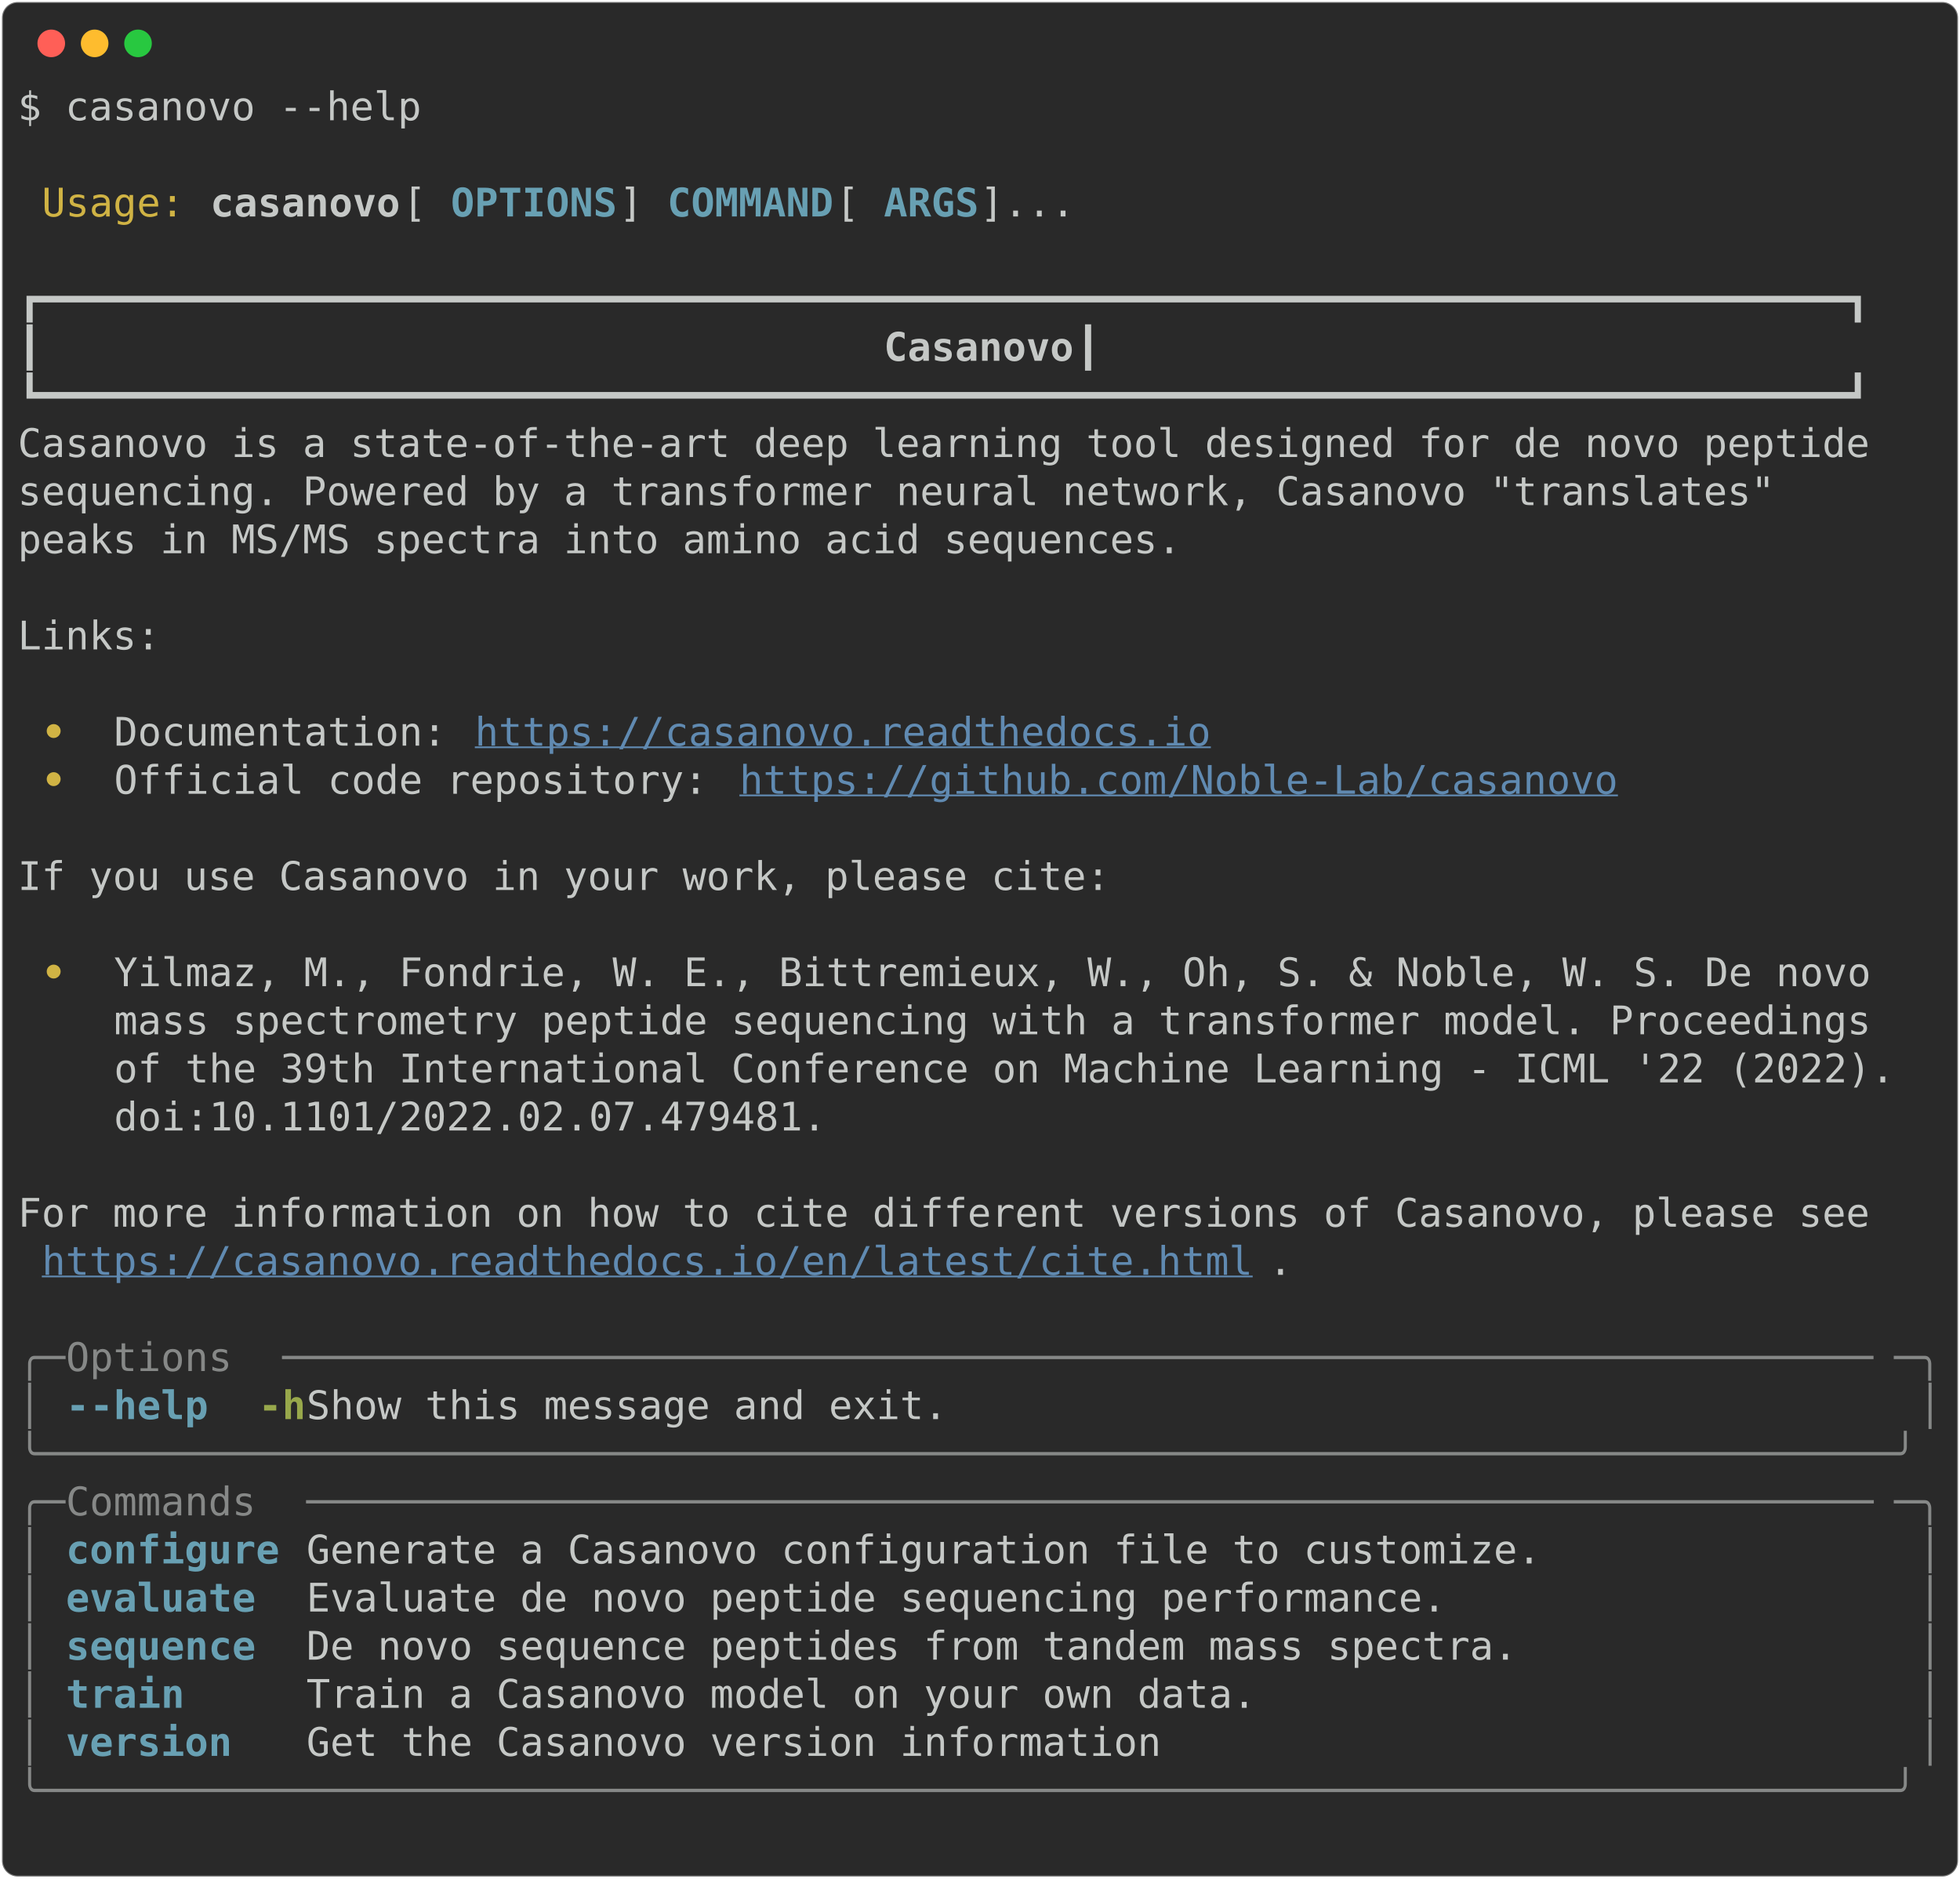
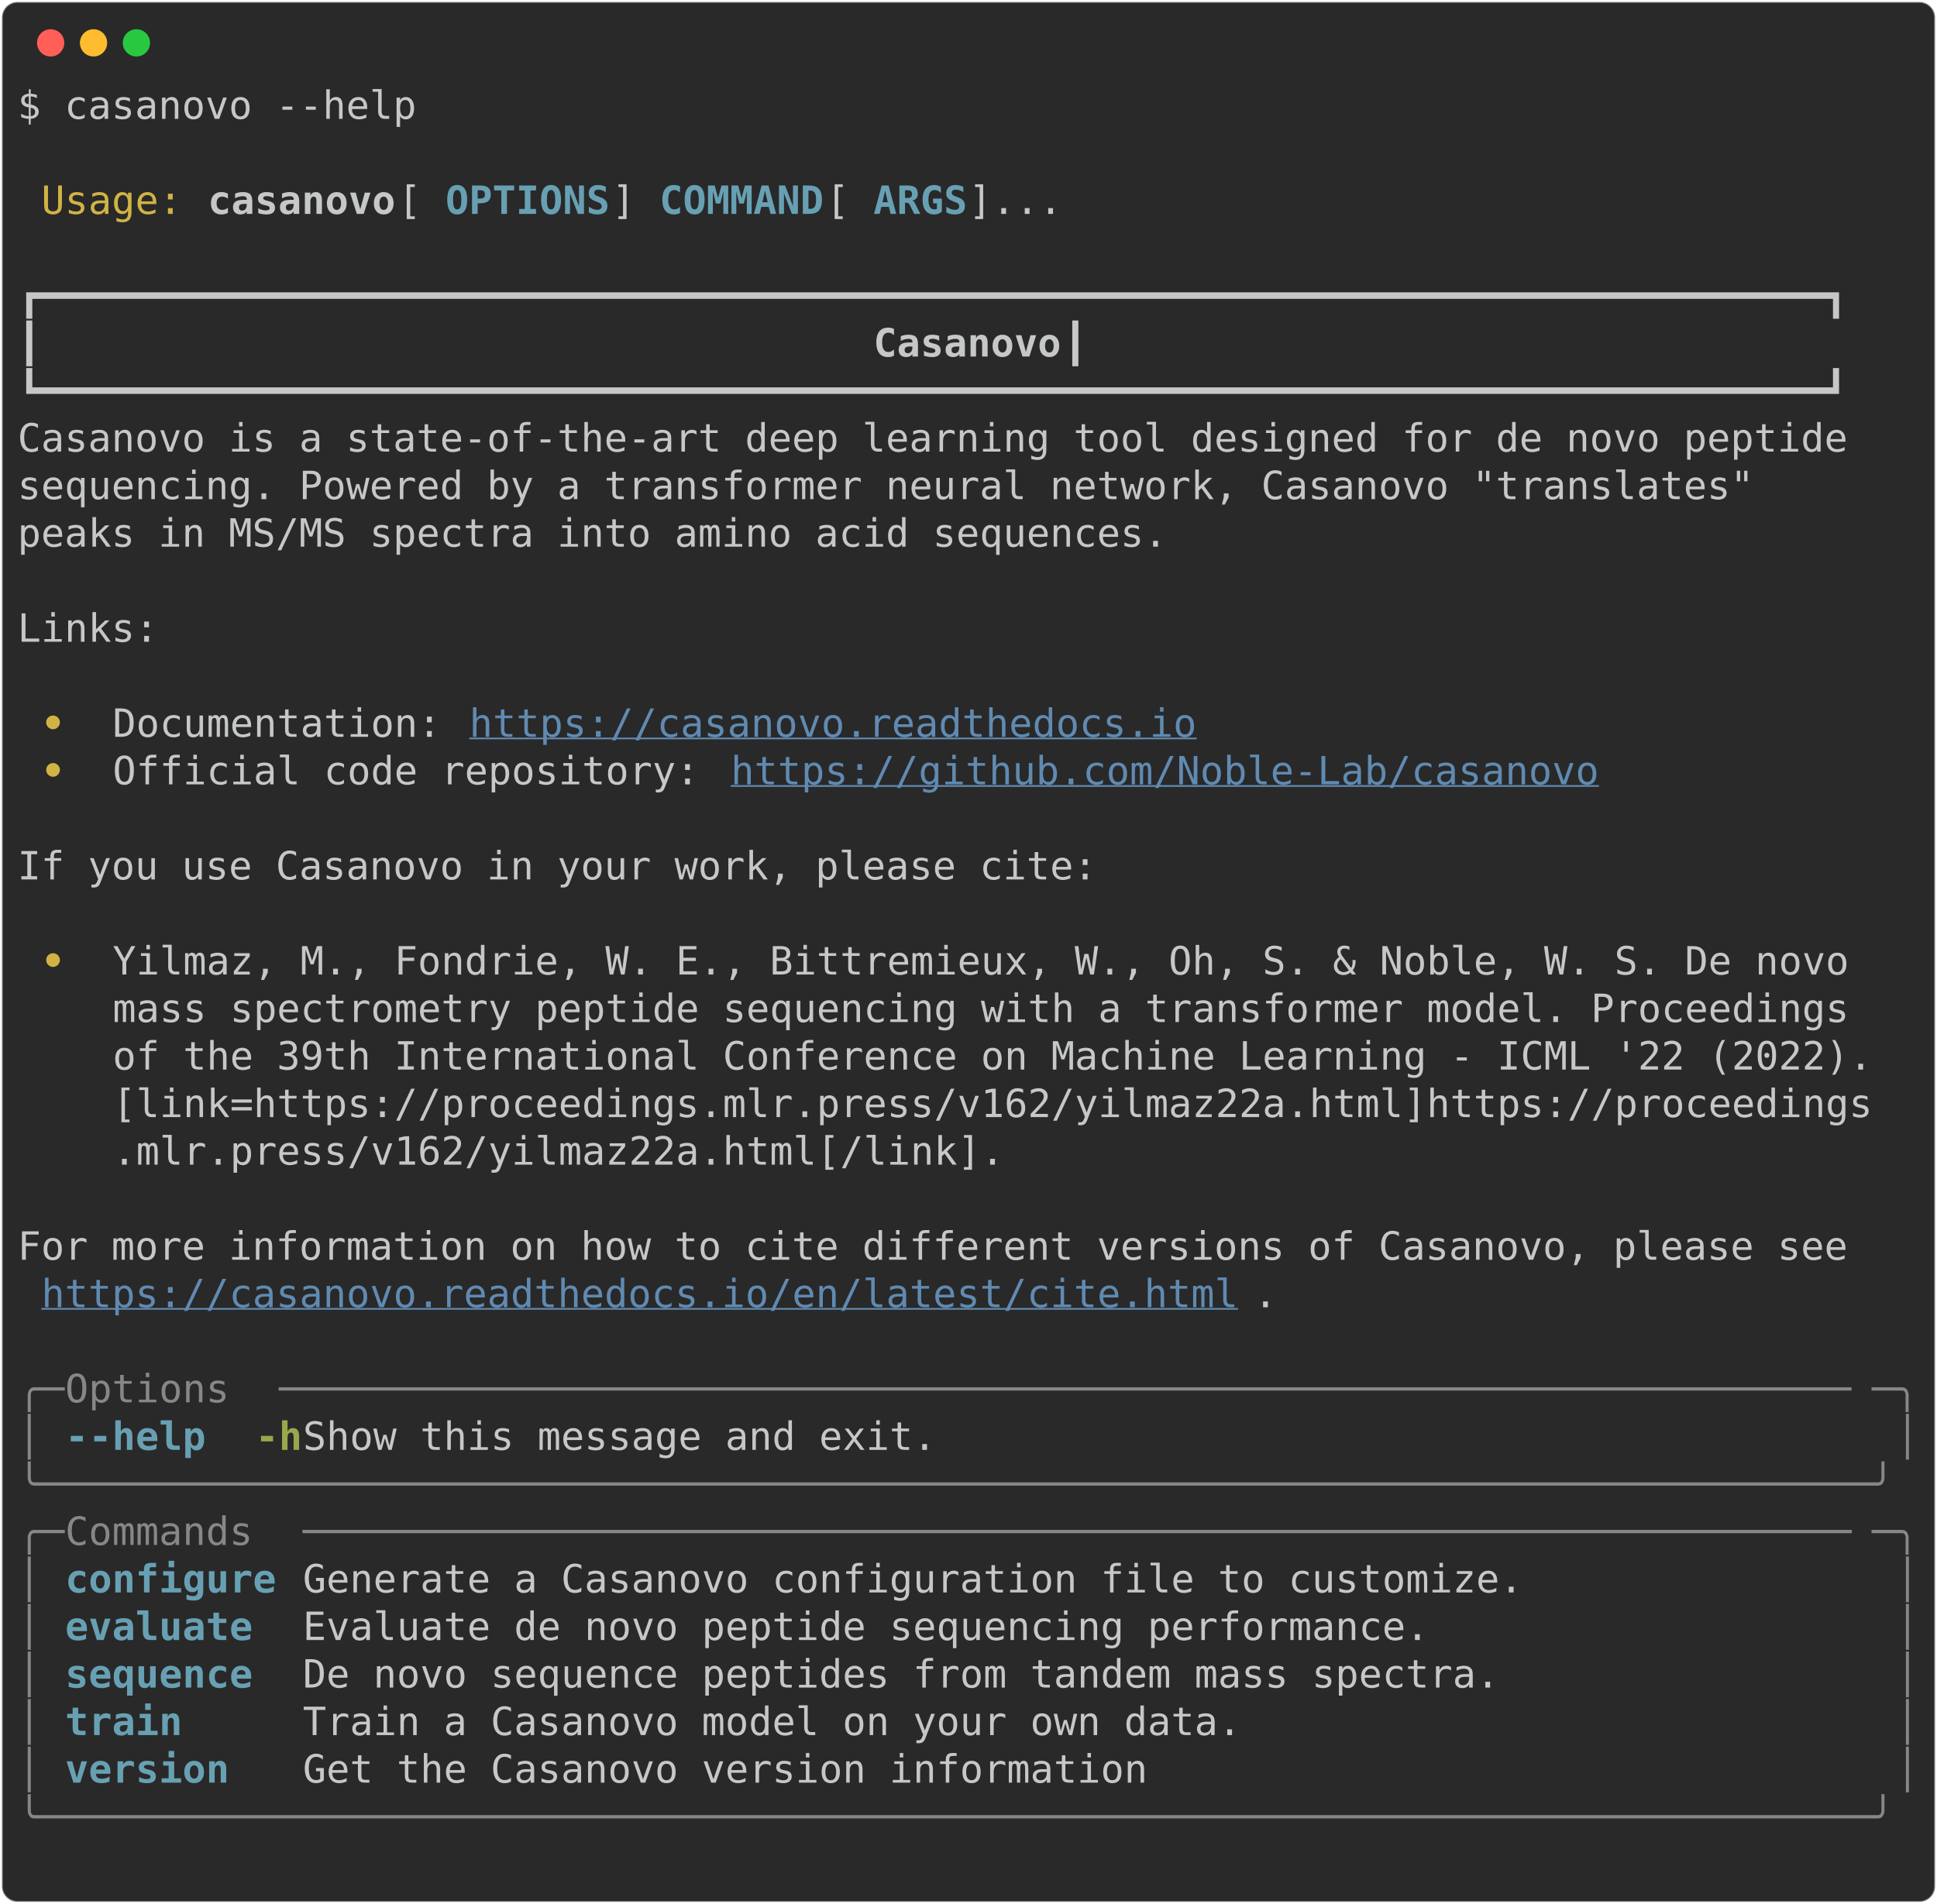
- <svg xmlns="http://www.w3.org/2000/svg" class="rich-terminal" viewBox="0 0 994 952.8">
+ <svg xmlns="http://www.w3.org/2000/svg" class="rich-terminal" viewBox="0 0 994 977.2">
  <style>

    @font-face {
        font-family: "Fira Code";
        src: local("FiraCode-Regular"),
                url("https://cdnjs.cloudflare.com/ajax/libs/firacode/6.2.0/woff2/FiraCode-Regular.woff2") format("woff2"),
                url("https://cdnjs.cloudflare.com/ajax/libs/firacode/6.2.0/woff/FiraCode-Regular.woff") format("woff");
        font-style: normal;
        font-weight: 400;
    }
    @font-face {
        font-family: "Fira Code";
        src: local("FiraCode-Bold"),
                url("https://cdnjs.cloudflare.com/ajax/libs/firacode/6.2.0/woff2/FiraCode-Bold.woff2") format("woff2"),
                url("https://cdnjs.cloudflare.com/ajax/libs/firacode/6.2.0/woff/FiraCode-Bold.woff") format("woff");
        font-style: bold;
        font-weight: 700;
    }

-     .terminal-334567211-matrix {
+     .terminal-731866400-matrix {
        font-family: Fira Code, monospace;
        font-size: 20px;
        line-height: 24.4px;
        font-variant-east-asian: full-width;
    }

-     .terminal-334567211-title {
+     .terminal-731866400-title {
        font-size: 18px;
        font-weight: bold;
        font-family: arial;
    }

-     .terminal-334567211-r1 { fill: #c5c8c6 }
- .terminal-334567211-r2 { fill: #d0b344 }
- .terminal-334567211-r3 { fill: #c5c8c6;font-weight: bold }
- .terminal-334567211-r4 { fill: #68a0b3;font-weight: bold }
- .terminal-334567211-r5 { fill: #d0b344;font-weight: bold }
- .terminal-334567211-r6 { fill: #608ab1;text-decoration: underline; }
- .terminal-334567211-r7 { fill: #868887 }
- .terminal-334567211-r8 { fill: #98a84b;font-weight: bold }
+     .terminal-731866400-r1 { fill: #c5c8c6 }
+ .terminal-731866400-r2 { fill: #d0b344 }
+ .terminal-731866400-r3 { fill: #c5c8c6;font-weight: bold }
+ .terminal-731866400-r4 { fill: #68a0b3;font-weight: bold }
+ .terminal-731866400-r5 { fill: #d0b344;font-weight: bold }
+ .terminal-731866400-r6 { fill: #608ab1;text-decoration: underline; }
+ .terminal-731866400-r7 { fill: #868887 }
+ .terminal-731866400-r8 { fill: #98a84b;font-weight: bold }
    </style>
  <defs>
-     <clipPath id="terminal-334567211-clip-terminal">
-       <rect x="0" y="0" width="975.0" height="901.8" />
-     </clipPath>
-     <clipPath id="terminal-334567211-line-0">
+     <clipPath id="terminal-731866400-clip-terminal">
+       <rect x="0" y="0" width="975.0" height="926.2" />
+     </clipPath>
+     <clipPath id="terminal-731866400-line-0">
      <rect x="0" y="1.5" width="976" height="24.65" />
    </clipPath>
-     <clipPath id="terminal-334567211-line-1">
+     <clipPath id="terminal-731866400-line-1">
      <rect x="0" y="25.9" width="976" height="24.65" />
    </clipPath>
-     <clipPath id="terminal-334567211-line-2">
+     <clipPath id="terminal-731866400-line-2">
      <rect x="0" y="50.3" width="976" height="24.65" />
    </clipPath>
-     <clipPath id="terminal-334567211-line-3">
+     <clipPath id="terminal-731866400-line-3">
      <rect x="0" y="74.7" width="976" height="24.65" />
    </clipPath>
-     <clipPath id="terminal-334567211-line-4">
+     <clipPath id="terminal-731866400-line-4">
      <rect x="0" y="99.1" width="976" height="24.65" />
    </clipPath>
-     <clipPath id="terminal-334567211-line-5">
+     <clipPath id="terminal-731866400-line-5">
      <rect x="0" y="123.5" width="976" height="24.65" />
    </clipPath>
-     <clipPath id="terminal-334567211-line-6">
+     <clipPath id="terminal-731866400-line-6">
      <rect x="0" y="147.9" width="976" height="24.65" />
    </clipPath>
-     <clipPath id="terminal-334567211-line-7">
+     <clipPath id="terminal-731866400-line-7">
      <rect x="0" y="172.3" width="976" height="24.65" />
    </clipPath>
-     <clipPath id="terminal-334567211-line-8">
+     <clipPath id="terminal-731866400-line-8">
      <rect x="0" y="196.7" width="976" height="24.65" />
    </clipPath>
-     <clipPath id="terminal-334567211-line-9">
+     <clipPath id="terminal-731866400-line-9">
      <rect x="0" y="221.1" width="976" height="24.65" />
    </clipPath>
-     <clipPath id="terminal-334567211-line-10">
+     <clipPath id="terminal-731866400-line-10">
      <rect x="0" y="245.5" width="976" height="24.65" />
    </clipPath>
-     <clipPath id="terminal-334567211-line-11">
+     <clipPath id="terminal-731866400-line-11">
      <rect x="0" y="269.9" width="976" height="24.65" />
    </clipPath>
-     <clipPath id="terminal-334567211-line-12">
+     <clipPath id="terminal-731866400-line-12">
      <rect x="0" y="294.3" width="976" height="24.65" />
    </clipPath>
-     <clipPath id="terminal-334567211-line-13">
+     <clipPath id="terminal-731866400-line-13">
      <rect x="0" y="318.7" width="976" height="24.65" />
    </clipPath>
-     <clipPath id="terminal-334567211-line-14">
+     <clipPath id="terminal-731866400-line-14">
      <rect x="0" y="343.1" width="976" height="24.65" />
    </clipPath>
-     <clipPath id="terminal-334567211-line-15">
+     <clipPath id="terminal-731866400-line-15">
      <rect x="0" y="367.5" width="976" height="24.65" />
    </clipPath>
-     <clipPath id="terminal-334567211-line-16">
+     <clipPath id="terminal-731866400-line-16">
      <rect x="0" y="391.9" width="976" height="24.65" />
    </clipPath>
-     <clipPath id="terminal-334567211-line-17">
+     <clipPath id="terminal-731866400-line-17">
      <rect x="0" y="416.3" width="976" height="24.65" />
    </clipPath>
-     <clipPath id="terminal-334567211-line-18">
+     <clipPath id="terminal-731866400-line-18">
      <rect x="0" y="440.7" width="976" height="24.65" />
    </clipPath>
-     <clipPath id="terminal-334567211-line-19">
+     <clipPath id="terminal-731866400-line-19">
      <rect x="0" y="465.1" width="976" height="24.65" />
    </clipPath>
-     <clipPath id="terminal-334567211-line-20">
+     <clipPath id="terminal-731866400-line-20">
      <rect x="0" y="489.5" width="976" height="24.65" />
    </clipPath>
-     <clipPath id="terminal-334567211-line-21">
+     <clipPath id="terminal-731866400-line-21">
      <rect x="0" y="513.9" width="976" height="24.65" />
    </clipPath>
-     <clipPath id="terminal-334567211-line-22">
+     <clipPath id="terminal-731866400-line-22">
      <rect x="0" y="538.3" width="976" height="24.65" />
    </clipPath>
-     <clipPath id="terminal-334567211-line-23">
+     <clipPath id="terminal-731866400-line-23">
      <rect x="0" y="562.7" width="976" height="24.65" />
    </clipPath>
-     <clipPath id="terminal-334567211-line-24">
+     <clipPath id="terminal-731866400-line-24">
      <rect x="0" y="587.1" width="976" height="24.65" />
    </clipPath>
-     <clipPath id="terminal-334567211-line-25">
+     <clipPath id="terminal-731866400-line-25">
      <rect x="0" y="611.5" width="976" height="24.65" />
    </clipPath>
-     <clipPath id="terminal-334567211-line-26">
+     <clipPath id="terminal-731866400-line-26">
      <rect x="0" y="635.9" width="976" height="24.65" />
    </clipPath>
-     <clipPath id="terminal-334567211-line-27">
+     <clipPath id="terminal-731866400-line-27">
      <rect x="0" y="660.3" width="976" height="24.65" />
    </clipPath>
-     <clipPath id="terminal-334567211-line-28">
+     <clipPath id="terminal-731866400-line-28">
      <rect x="0" y="684.7" width="976" height="24.65" />
    </clipPath>
-     <clipPath id="terminal-334567211-line-29">
+     <clipPath id="terminal-731866400-line-29">
      <rect x="0" y="709.1" width="976" height="24.65" />
    </clipPath>
-     <clipPath id="terminal-334567211-line-30">
+     <clipPath id="terminal-731866400-line-30">
      <rect x="0" y="733.5" width="976" height="24.65" />
    </clipPath>
-     <clipPath id="terminal-334567211-line-31">
+     <clipPath id="terminal-731866400-line-31">
      <rect x="0" y="757.9" width="976" height="24.65" />
    </clipPath>
-     <clipPath id="terminal-334567211-line-32">
+     <clipPath id="terminal-731866400-line-32">
      <rect x="0" y="782.3" width="976" height="24.65" />
    </clipPath>
-     <clipPath id="terminal-334567211-line-33">
+     <clipPath id="terminal-731866400-line-33">
      <rect x="0" y="806.7" width="976" height="24.65" />
    </clipPath>
-     <clipPath id="terminal-334567211-line-34">
+     <clipPath id="terminal-731866400-line-34">
      <rect x="0" y="831.1" width="976" height="24.65" />
    </clipPath>
-     <clipPath id="terminal-334567211-line-35">
+     <clipPath id="terminal-731866400-line-35">
      <rect x="0" y="855.5" width="976" height="24.65" />
    </clipPath>
+     <clipPath id="terminal-731866400-line-36">
+       <rect x="0" y="879.9" width="976" height="24.65" />
+     </clipPath>
  </defs>
-   <rect fill="#292929" stroke="rgba(255,255,255,0.35)" stroke-width="1" x="1" y="1" width="992" height="950.8" rx="8" />
+   <rect fill="#292929" stroke="rgba(255,255,255,0.35)" stroke-width="1" x="1" y="1" width="992" height="975.2" rx="8" />
  <g transform="translate(26,22)">
    <circle cx="0" cy="0" r="7" fill="#ff5f57" />
    <circle cx="22" cy="0" r="7" fill="#febc2e" />
    <circle cx="44" cy="0" r="7" fill="#28c840" />
  </g>
-   <g transform="translate(9, 41)" clip-path="url(#terminal-334567211-clip-terminal)">
-     <g class="terminal-334567211-matrix">
-       <text class="terminal-334567211-r1" x="0" y="20" textLength="207.4" clip-path="url(#terminal-334567211-line-0)">$ casanovo --help</text>
-       <text class="terminal-334567211-r1" x="976" y="20" textLength="12.2" clip-path="url(#terminal-334567211-line-0)">
- </text>
-       <text class="terminal-334567211-r1" x="976" y="44.4" textLength="12.2" clip-path="url(#terminal-334567211-line-1)">
- </text>
-       <text class="terminal-334567211-r2" x="12.2" y="68.8" textLength="73.2" clip-path="url(#terminal-334567211-line-2)">Usage:</text>
-       <text class="terminal-334567211-r3" x="97.6" y="68.8" textLength="97.6" clip-path="url(#terminal-334567211-line-2)">casanovo</text>
-       <text class="terminal-334567211-r1" x="195.2" y="68.8" textLength="24.4" clip-path="url(#terminal-334567211-line-2)"> [</text>
-       <text class="terminal-334567211-r4" x="219.6" y="68.8" textLength="85.4" clip-path="url(#terminal-334567211-line-2)">OPTIONS</text>
-       <text class="terminal-334567211-r1" x="305" y="68.8" textLength="24.4" clip-path="url(#terminal-334567211-line-2)">] </text>
-       <text class="terminal-334567211-r4" x="329.4" y="68.8" textLength="85.4" clip-path="url(#terminal-334567211-line-2)">COMMAND</text>
-       <text class="terminal-334567211-r1" x="414.8" y="68.8" textLength="24.4" clip-path="url(#terminal-334567211-line-2)"> [</text>
-       <text class="terminal-334567211-r4" x="439.2" y="68.8" textLength="48.8" clip-path="url(#terminal-334567211-line-2)">ARGS</text>
-       <text class="terminal-334567211-r1" x="488" y="68.8" textLength="488" clip-path="url(#terminal-334567211-line-2)">]...                                    </text>
-       <text class="terminal-334567211-r1" x="976" y="68.8" textLength="12.2" clip-path="url(#terminal-334567211-line-2)">
- </text>
-       <text class="terminal-334567211-r1" x="976" y="93.2" textLength="12.2" clip-path="url(#terminal-334567211-line-3)">
- </text>
-       <text class="terminal-334567211-r1" x="0" y="117.6" textLength="976" clip-path="url(#terminal-334567211-line-4)"> ┏━━━━━━━━━━━━━━━━━━━━━━━━━━━━━━━━━━━━━━━━━━━━━━━━━━━━━━━━━━━━━━━━━━━━━━━━━━━━┓ </text>
-       <text class="terminal-334567211-r1" x="976" y="117.6" textLength="12.2" clip-path="url(#terminal-334567211-line-4)">
- </text>
-       <text class="terminal-334567211-r1" x="0" y="142" textLength="439.2" clip-path="url(#terminal-334567211-line-5)"> ┃                                  </text>
-       <text class="terminal-334567211-r3" x="439.2" y="142" textLength="97.6" clip-path="url(#terminal-334567211-line-5)">Casanovo</text>
-       <text class="terminal-334567211-r1" x="536.8" y="142" textLength="439.2" clip-path="url(#terminal-334567211-line-5)">                                  ┃ </text>
-       <text class="terminal-334567211-r1" x="976" y="142" textLength="12.2" clip-path="url(#terminal-334567211-line-5)">
- </text>
-       <text class="terminal-334567211-r1" x="0" y="166.4" textLength="976" clip-path="url(#terminal-334567211-line-6)"> ┗━━━━━━━━━━━━━━━━━━━━━━━━━━━━━━━━━━━━━━━━━━━━━━━━━━━━━━━━━━━━━━━━━━━━━━━━━━━━┛ </text>
-       <text class="terminal-334567211-r1" x="976" y="166.4" textLength="12.2" clip-path="url(#terminal-334567211-line-6)">
- </text>
-       <text class="terminal-334567211-r1" x="0" y="190.8" textLength="976" clip-path="url(#terminal-334567211-line-7)"> Casanovo is a state-of-the-art deep learning tool designed for de novo peptide </text>
-       <text class="terminal-334567211-r1" x="976" y="190.8" textLength="12.2" clip-path="url(#terminal-334567211-line-7)">
- </text>
-       <text class="terminal-334567211-r1" x="0" y="215.2" textLength="976" clip-path="url(#terminal-334567211-line-8)"> sequencing. Powered by a transformer neural network, Casanovo "translates"     </text>
-       <text class="terminal-334567211-r1" x="976" y="215.2" textLength="12.2" clip-path="url(#terminal-334567211-line-8)">
- </text>
-       <text class="terminal-334567211-r1" x="0" y="239.6" textLength="976" clip-path="url(#terminal-334567211-line-9)"> peaks in MS/MS spectra into amino acid sequences.                              </text>
-       <text class="terminal-334567211-r1" x="976" y="239.6" textLength="12.2" clip-path="url(#terminal-334567211-line-9)">
- </text>
-       <text class="terminal-334567211-r1" x="976" y="264" textLength="12.2" clip-path="url(#terminal-334567211-line-10)">
- </text>
-       <text class="terminal-334567211-r1" x="0" y="288.4" textLength="976" clip-path="url(#terminal-334567211-line-11)"> Links:                                                                         </text>
-       <text class="terminal-334567211-r1" x="976" y="288.4" textLength="12.2" clip-path="url(#terminal-334567211-line-11)">
- </text>
-       <text class="terminal-334567211-r1" x="976" y="312.8" textLength="12.2" clip-path="url(#terminal-334567211-line-12)">
- </text>
-       <text class="terminal-334567211-r5" x="12.2" y="337.2" textLength="36.6" clip-path="url(#terminal-334567211-line-13)"> • </text>
-       <text class="terminal-334567211-r1" x="48.8" y="337.2" textLength="183" clip-path="url(#terminal-334567211-line-13)">Documentation: </text>
-       <text class="terminal-334567211-r6" x="231.8" y="337.2" textLength="378.2" clip-path="url(#terminal-334567211-line-13)">https://casanovo.readthedocs.io</text>
-       <text class="terminal-334567211-r1" x="976" y="337.2" textLength="12.2" clip-path="url(#terminal-334567211-line-13)">
- </text>
-       <text class="terminal-334567211-r5" x="12.2" y="361.6" textLength="36.6" clip-path="url(#terminal-334567211-line-14)"> • </text>
-       <text class="terminal-334567211-r1" x="48.8" y="361.6" textLength="317.2" clip-path="url(#terminal-334567211-line-14)">Official code repository: </text>
-       <text class="terminal-334567211-r6" x="366" y="361.6" textLength="451.4" clip-path="url(#terminal-334567211-line-14)">https://github.com/Noble-Lab/casanovo</text>
-       <text class="terminal-334567211-r1" x="976" y="361.6" textLength="12.2" clip-path="url(#terminal-334567211-line-14)">
- </text>
-       <text class="terminal-334567211-r1" x="976" y="386" textLength="12.2" clip-path="url(#terminal-334567211-line-15)">
- </text>
-       <text class="terminal-334567211-r1" x="0" y="410.4" textLength="976" clip-path="url(#terminal-334567211-line-16)"> If you use Casanovo in your work, please cite:                                 </text>
-       <text class="terminal-334567211-r1" x="976" y="410.4" textLength="12.2" clip-path="url(#terminal-334567211-line-16)">
- </text>
-       <text class="terminal-334567211-r1" x="976" y="434.8" textLength="12.2" clip-path="url(#terminal-334567211-line-17)">
- </text>
-       <text class="terminal-334567211-r5" x="12.2" y="459.2" textLength="36.6" clip-path="url(#terminal-334567211-line-18)"> • </text>
-       <text class="terminal-334567211-r1" x="48.8" y="459.2" textLength="927.2" clip-path="url(#terminal-334567211-line-18)">Yilmaz, M., Fondrie, W. E., Bittremieux, W., Oh, S. &amp; Noble, W. S. De novo  </text>
-       <text class="terminal-334567211-r1" x="976" y="459.2" textLength="12.2" clip-path="url(#terminal-334567211-line-18)">
- </text>
-       <text class="terminal-334567211-r1" x="48.8" y="483.6" textLength="927.2" clip-path="url(#terminal-334567211-line-19)">mass spectrometry peptide sequencing with a transformer model. Proceedings  </text>
-       <text class="terminal-334567211-r1" x="976" y="483.6" textLength="12.2" clip-path="url(#terminal-334567211-line-19)">
- </text>
-       <text class="terminal-334567211-r1" x="48.8" y="508" textLength="927.2" clip-path="url(#terminal-334567211-line-20)">of the 39th International Conference on Machine Learning - ICML '22 (2022). </text>
-       <text class="terminal-334567211-r1" x="976" y="508" textLength="12.2" clip-path="url(#terminal-334567211-line-20)">
- </text>
-       <text class="terminal-334567211-r1" x="48.8" y="532.4" textLength="927.2" clip-path="url(#terminal-334567211-line-21)">doi:10.1101/2022.02.07.479481.                                              </text>
-       <text class="terminal-334567211-r1" x="976" y="532.4" textLength="12.2" clip-path="url(#terminal-334567211-line-21)">
- </text>
-       <text class="terminal-334567211-r1" x="976" y="556.8" textLength="12.2" clip-path="url(#terminal-334567211-line-22)">
- </text>
-       <text class="terminal-334567211-r1" x="0" y="581.2" textLength="976" clip-path="url(#terminal-334567211-line-23)"> For more information on how to cite different versions of Casanovo, please see </text>
-       <text class="terminal-334567211-r1" x="976" y="581.2" textLength="12.2" clip-path="url(#terminal-334567211-line-23)">
- </text>
-       <text class="terminal-334567211-r6" x="12.2" y="605.6" textLength="622.2" clip-path="url(#terminal-334567211-line-24)">https://casanovo.readthedocs.io/en/latest/cite.html</text>
-       <text class="terminal-334567211-r1" x="634.4" y="605.6" textLength="341.6" clip-path="url(#terminal-334567211-line-24)">.                           </text>
-       <text class="terminal-334567211-r1" x="976" y="605.6" textLength="12.2" clip-path="url(#terminal-334567211-line-24)">
- </text>
-       <text class="terminal-334567211-r1" x="976" y="630" textLength="12.2" clip-path="url(#terminal-334567211-line-25)">
- </text>
-       <text class="terminal-334567211-r7" x="0" y="654.4" textLength="24.4" clip-path="url(#terminal-334567211-line-26)">╭─</text>
-       <text class="terminal-334567211-r7" x="24.4" y="654.4" textLength="109.8" clip-path="url(#terminal-334567211-line-26)"> Options </text>
-       <text class="terminal-334567211-r7" x="134.2" y="654.4" textLength="817.4" clip-path="url(#terminal-334567211-line-26)">───────────────────────────────────────────────────────────────────</text>
-       <text class="terminal-334567211-r7" x="951.6" y="654.4" textLength="24.4" clip-path="url(#terminal-334567211-line-26)">─╮</text>
-       <text class="terminal-334567211-r1" x="976" y="654.4" textLength="12.2" clip-path="url(#terminal-334567211-line-26)">
- </text>
-       <text class="terminal-334567211-r7" x="0" y="678.8" textLength="12.2" clip-path="url(#terminal-334567211-line-27)">│</text>
-       <text class="terminal-334567211-r4" x="24.4" y="678.8" textLength="73.2" clip-path="url(#terminal-334567211-line-27)">--help</text>
-       <text class="terminal-334567211-r8" x="122" y="678.8" textLength="24.4" clip-path="url(#terminal-334567211-line-27)">-h</text>
-       <text class="terminal-334567211-r1" x="146.4" y="678.8" textLength="817.4" clip-path="url(#terminal-334567211-line-27)">    Show this message and exit.                                    </text>
-       <text class="terminal-334567211-r7" x="963.8" y="678.8" textLength="12.2" clip-path="url(#terminal-334567211-line-27)">│</text>
-       <text class="terminal-334567211-r1" x="976" y="678.8" textLength="12.2" clip-path="url(#terminal-334567211-line-27)">
- </text>
-       <text class="terminal-334567211-r7" x="0" y="703.2" textLength="976" clip-path="url(#terminal-334567211-line-28)">╰──────────────────────────────────────────────────────────────────────────────╯</text>
-       <text class="terminal-334567211-r1" x="976" y="703.2" textLength="12.2" clip-path="url(#terminal-334567211-line-28)">
- </text>
-       <text class="terminal-334567211-r7" x="0" y="727.6" textLength="24.4" clip-path="url(#terminal-334567211-line-29)">╭─</text>
-       <text class="terminal-334567211-r7" x="24.4" y="727.6" textLength="122" clip-path="url(#terminal-334567211-line-29)"> Commands </text>
-       <text class="terminal-334567211-r7" x="146.4" y="727.6" textLength="805.2" clip-path="url(#terminal-334567211-line-29)">──────────────────────────────────────────────────────────────────</text>
-       <text class="terminal-334567211-r7" x="951.6" y="727.6" textLength="24.4" clip-path="url(#terminal-334567211-line-29)">─╮</text>
-       <text class="terminal-334567211-r1" x="976" y="727.6" textLength="12.2" clip-path="url(#terminal-334567211-line-29)">
- </text>
-       <text class="terminal-334567211-r7" x="0" y="752" textLength="12.2" clip-path="url(#terminal-334567211-line-30)">│</text>
-       <text class="terminal-334567211-r4" x="24.4" y="752" textLength="109.8" clip-path="url(#terminal-334567211-line-30)">configure</text>
-       <text class="terminal-334567211-r1" x="146.4" y="752" textLength="817.4" clip-path="url(#terminal-334567211-line-30)"> Generate a Casanovo configuration file to customize.              </text>
-       <text class="terminal-334567211-r7" x="963.8" y="752" textLength="12.2" clip-path="url(#terminal-334567211-line-30)">│</text>
-       <text class="terminal-334567211-r1" x="976" y="752" textLength="12.2" clip-path="url(#terminal-334567211-line-30)">
- </text>
-       <text class="terminal-334567211-r7" x="0" y="776.4" textLength="12.2" clip-path="url(#terminal-334567211-line-31)">│</text>
-       <text class="terminal-334567211-r4" x="24.4" y="776.4" textLength="109.8" clip-path="url(#terminal-334567211-line-31)">evaluate </text>
-       <text class="terminal-334567211-r1" x="146.4" y="776.4" textLength="817.4" clip-path="url(#terminal-334567211-line-31)"> Evaluate de novo peptide sequencing performance.                  </text>
-       <text class="terminal-334567211-r7" x="963.8" y="776.4" textLength="12.2" clip-path="url(#terminal-334567211-line-31)">│</text>
-       <text class="terminal-334567211-r1" x="976" y="776.4" textLength="12.2" clip-path="url(#terminal-334567211-line-31)">
- </text>
-       <text class="terminal-334567211-r7" x="0" y="800.8" textLength="12.2" clip-path="url(#terminal-334567211-line-32)">│</text>
-       <text class="terminal-334567211-r4" x="24.4" y="800.8" textLength="109.8" clip-path="url(#terminal-334567211-line-32)">sequence </text>
-       <text class="terminal-334567211-r1" x="146.4" y="800.8" textLength="817.4" clip-path="url(#terminal-334567211-line-32)"> De novo sequence peptides from tandem mass spectra.               </text>
-       <text class="terminal-334567211-r7" x="963.8" y="800.8" textLength="12.2" clip-path="url(#terminal-334567211-line-32)">│</text>
-       <text class="terminal-334567211-r1" x="976" y="800.8" textLength="12.2" clip-path="url(#terminal-334567211-line-32)">
- </text>
-       <text class="terminal-334567211-r7" x="0" y="825.2" textLength="12.2" clip-path="url(#terminal-334567211-line-33)">│</text>
-       <text class="terminal-334567211-r4" x="24.4" y="825.2" textLength="109.8" clip-path="url(#terminal-334567211-line-33)">train    </text>
-       <text class="terminal-334567211-r1" x="146.4" y="825.2" textLength="817.4" clip-path="url(#terminal-334567211-line-33)"> Train a Casanovo model on your own data.                          </text>
-       <text class="terminal-334567211-r7" x="963.8" y="825.2" textLength="12.2" clip-path="url(#terminal-334567211-line-33)">│</text>
-       <text class="terminal-334567211-r1" x="976" y="825.2" textLength="12.2" clip-path="url(#terminal-334567211-line-33)">
- </text>
-       <text class="terminal-334567211-r7" x="0" y="849.6" textLength="12.2" clip-path="url(#terminal-334567211-line-34)">│</text>
-       <text class="terminal-334567211-r4" x="24.4" y="849.6" textLength="109.8" clip-path="url(#terminal-334567211-line-34)">version  </text>
-       <text class="terminal-334567211-r1" x="146.4" y="849.6" textLength="817.4" clip-path="url(#terminal-334567211-line-34)"> Get the Casanovo version information                              </text>
-       <text class="terminal-334567211-r7" x="963.8" y="849.6" textLength="12.2" clip-path="url(#terminal-334567211-line-34)">│</text>
-       <text class="terminal-334567211-r1" x="976" y="849.6" textLength="12.2" clip-path="url(#terminal-334567211-line-34)">
- </text>
-       <text class="terminal-334567211-r7" x="0" y="874" textLength="976" clip-path="url(#terminal-334567211-line-35)">╰──────────────────────────────────────────────────────────────────────────────╯</text>
-       <text class="terminal-334567211-r1" x="976" y="874" textLength="12.2" clip-path="url(#terminal-334567211-line-35)">
- </text>
-       <text class="terminal-334567211-r1" x="976" y="898.4" textLength="12.2" clip-path="url(#terminal-334567211-line-36)">
+   <g transform="translate(9, 41)" clip-path="url(#terminal-731866400-clip-terminal)">
+     <g class="terminal-731866400-matrix">
+       <text class="terminal-731866400-r1" x="0" y="20" textLength="207.4" clip-path="url(#terminal-731866400-line-0)">$ casanovo --help</text>
+       <text class="terminal-731866400-r1" x="976" y="20" textLength="12.2" clip-path="url(#terminal-731866400-line-0)">
+ </text>
+       <text class="terminal-731866400-r1" x="976" y="44.4" textLength="12.2" clip-path="url(#terminal-731866400-line-1)">
+ </text>
+       <text class="terminal-731866400-r2" x="12.2" y="68.8" textLength="73.2" clip-path="url(#terminal-731866400-line-2)">Usage:</text>
+       <text class="terminal-731866400-r3" x="97.6" y="68.8" textLength="97.6" clip-path="url(#terminal-731866400-line-2)">casanovo</text>
+       <text class="terminal-731866400-r1" x="195.2" y="68.8" textLength="24.4" clip-path="url(#terminal-731866400-line-2)"> [</text>
+       <text class="terminal-731866400-r4" x="219.6" y="68.8" textLength="85.4" clip-path="url(#terminal-731866400-line-2)">OPTIONS</text>
+       <text class="terminal-731866400-r1" x="305" y="68.8" textLength="24.4" clip-path="url(#terminal-731866400-line-2)">] </text>
+       <text class="terminal-731866400-r4" x="329.4" y="68.8" textLength="85.4" clip-path="url(#terminal-731866400-line-2)">COMMAND</text>
+       <text class="terminal-731866400-r1" x="414.8" y="68.8" textLength="24.4" clip-path="url(#terminal-731866400-line-2)"> [</text>
+       <text class="terminal-731866400-r4" x="439.2" y="68.8" textLength="48.8" clip-path="url(#terminal-731866400-line-2)">ARGS</text>
+       <text class="terminal-731866400-r1" x="488" y="68.8" textLength="488" clip-path="url(#terminal-731866400-line-2)">]...                                    </text>
+       <text class="terminal-731866400-r1" x="976" y="68.8" textLength="12.2" clip-path="url(#terminal-731866400-line-2)">
+ </text>
+       <text class="terminal-731866400-r1" x="976" y="93.2" textLength="12.2" clip-path="url(#terminal-731866400-line-3)">
+ </text>
+       <text class="terminal-731866400-r1" x="0" y="117.6" textLength="976" clip-path="url(#terminal-731866400-line-4)"> ┏━━━━━━━━━━━━━━━━━━━━━━━━━━━━━━━━━━━━━━━━━━━━━━━━━━━━━━━━━━━━━━━━━━━━━━━━━━━━┓ </text>
+       <text class="terminal-731866400-r1" x="976" y="117.6" textLength="12.2" clip-path="url(#terminal-731866400-line-4)">
+ </text>
+       <text class="terminal-731866400-r1" x="0" y="142" textLength="439.2" clip-path="url(#terminal-731866400-line-5)"> ┃                                  </text>
+       <text class="terminal-731866400-r3" x="439.2" y="142" textLength="97.6" clip-path="url(#terminal-731866400-line-5)">Casanovo</text>
+       <text class="terminal-731866400-r1" x="536.8" y="142" textLength="439.2" clip-path="url(#terminal-731866400-line-5)">                                  ┃ </text>
+       <text class="terminal-731866400-r1" x="976" y="142" textLength="12.2" clip-path="url(#terminal-731866400-line-5)">
+ </text>
+       <text class="terminal-731866400-r1" x="0" y="166.4" textLength="976" clip-path="url(#terminal-731866400-line-6)"> ┗━━━━━━━━━━━━━━━━━━━━━━━━━━━━━━━━━━━━━━━━━━━━━━━━━━━━━━━━━━━━━━━━━━━━━━━━━━━━┛ </text>
+       <text class="terminal-731866400-r1" x="976" y="166.4" textLength="12.2" clip-path="url(#terminal-731866400-line-6)">
+ </text>
+       <text class="terminal-731866400-r1" x="0" y="190.8" textLength="976" clip-path="url(#terminal-731866400-line-7)"> Casanovo is a state-of-the-art deep learning tool designed for de novo peptide </text>
+       <text class="terminal-731866400-r1" x="976" y="190.8" textLength="12.2" clip-path="url(#terminal-731866400-line-7)">
+ </text>
+       <text class="terminal-731866400-r1" x="0" y="215.2" textLength="976" clip-path="url(#terminal-731866400-line-8)"> sequencing. Powered by a transformer neural network, Casanovo "translates"     </text>
+       <text class="terminal-731866400-r1" x="976" y="215.2" textLength="12.2" clip-path="url(#terminal-731866400-line-8)">
+ </text>
+       <text class="terminal-731866400-r1" x="0" y="239.6" textLength="976" clip-path="url(#terminal-731866400-line-9)"> peaks in MS/MS spectra into amino acid sequences.                              </text>
+       <text class="terminal-731866400-r1" x="976" y="239.6" textLength="12.2" clip-path="url(#terminal-731866400-line-9)">
+ </text>
+       <text class="terminal-731866400-r1" x="976" y="264" textLength="12.2" clip-path="url(#terminal-731866400-line-10)">
+ </text>
+       <text class="terminal-731866400-r1" x="0" y="288.4" textLength="976" clip-path="url(#terminal-731866400-line-11)"> Links:                                                                         </text>
+       <text class="terminal-731866400-r1" x="976" y="288.4" textLength="12.2" clip-path="url(#terminal-731866400-line-11)">
+ </text>
+       <text class="terminal-731866400-r1" x="976" y="312.8" textLength="12.2" clip-path="url(#terminal-731866400-line-12)">
+ </text>
+       <text class="terminal-731866400-r5" x="12.2" y="337.2" textLength="36.6" clip-path="url(#terminal-731866400-line-13)"> • </text>
+       <text class="terminal-731866400-r1" x="48.8" y="337.2" textLength="183" clip-path="url(#terminal-731866400-line-13)">Documentation: </text>
+       <text class="terminal-731866400-r6" x="231.8" y="337.2" textLength="378.2" clip-path="url(#terminal-731866400-line-13)">https://casanovo.readthedocs.io</text>
+       <text class="terminal-731866400-r1" x="976" y="337.2" textLength="12.2" clip-path="url(#terminal-731866400-line-13)">
+ </text>
+       <text class="terminal-731866400-r5" x="12.2" y="361.6" textLength="36.6" clip-path="url(#terminal-731866400-line-14)"> • </text>
+       <text class="terminal-731866400-r1" x="48.8" y="361.6" textLength="317.2" clip-path="url(#terminal-731866400-line-14)">Official code repository: </text>
+       <text class="terminal-731866400-r6" x="366" y="361.6" textLength="451.4" clip-path="url(#terminal-731866400-line-14)">https://github.com/Noble-Lab/casanovo</text>
+       <text class="terminal-731866400-r1" x="976" y="361.6" textLength="12.2" clip-path="url(#terminal-731866400-line-14)">
+ </text>
+       <text class="terminal-731866400-r1" x="976" y="386" textLength="12.2" clip-path="url(#terminal-731866400-line-15)">
+ </text>
+       <text class="terminal-731866400-r1" x="0" y="410.4" textLength="976" clip-path="url(#terminal-731866400-line-16)"> If you use Casanovo in your work, please cite:                                 </text>
+       <text class="terminal-731866400-r1" x="976" y="410.4" textLength="12.2" clip-path="url(#terminal-731866400-line-16)">
+ </text>
+       <text class="terminal-731866400-r1" x="976" y="434.8" textLength="12.2" clip-path="url(#terminal-731866400-line-17)">
+ </text>
+       <text class="terminal-731866400-r5" x="12.2" y="459.2" textLength="36.6" clip-path="url(#terminal-731866400-line-18)"> • </text>
+       <text class="terminal-731866400-r1" x="48.8" y="459.2" textLength="927.2" clip-path="url(#terminal-731866400-line-18)">Yilmaz, M., Fondrie, W. E., Bittremieux, W., Oh, S. &amp; Noble, W. S. De novo  </text>
+       <text class="terminal-731866400-r1" x="976" y="459.2" textLength="12.2" clip-path="url(#terminal-731866400-line-18)">
+ </text>
+       <text class="terminal-731866400-r1" x="48.8" y="483.6" textLength="927.2" clip-path="url(#terminal-731866400-line-19)">mass spectrometry peptide sequencing with a transformer model. Proceedings  </text>
+       <text class="terminal-731866400-r1" x="976" y="483.6" textLength="12.2" clip-path="url(#terminal-731866400-line-19)">
+ </text>
+       <text class="terminal-731866400-r1" x="48.8" y="508" textLength="927.2" clip-path="url(#terminal-731866400-line-20)">of the 39th International Conference on Machine Learning - ICML '22 (2022). </text>
+       <text class="terminal-731866400-r1" x="976" y="508" textLength="12.2" clip-path="url(#terminal-731866400-line-20)">
+ </text>
+       <text class="terminal-731866400-r1" x="48.8" y="532.4" textLength="927.2" clip-path="url(#terminal-731866400-line-21)">[link=https://proceedings.mlr.press/v162/yilmaz22a.html]https://proceedings </text>
+       <text class="terminal-731866400-r1" x="976" y="532.4" textLength="12.2" clip-path="url(#terminal-731866400-line-21)">
+ </text>
+       <text class="terminal-731866400-r1" x="48.8" y="556.8" textLength="927.2" clip-path="url(#terminal-731866400-line-22)">.mlr.press/v162/yilmaz22a.html[/link].                                      </text>
+       <text class="terminal-731866400-r1" x="976" y="556.8" textLength="12.2" clip-path="url(#terminal-731866400-line-22)">
+ </text>
+       <text class="terminal-731866400-r1" x="976" y="581.2" textLength="12.2" clip-path="url(#terminal-731866400-line-23)">
+ </text>
+       <text class="terminal-731866400-r1" x="0" y="605.6" textLength="976" clip-path="url(#terminal-731866400-line-24)"> For more information on how to cite different versions of Casanovo, please see </text>
+       <text class="terminal-731866400-r1" x="976" y="605.6" textLength="12.2" clip-path="url(#terminal-731866400-line-24)">
+ </text>
+       <text class="terminal-731866400-r6" x="12.2" y="630" textLength="622.2" clip-path="url(#terminal-731866400-line-25)">https://casanovo.readthedocs.io/en/latest/cite.html</text>
+       <text class="terminal-731866400-r1" x="634.4" y="630" textLength="341.6" clip-path="url(#terminal-731866400-line-25)">.                           </text>
+       <text class="terminal-731866400-r1" x="976" y="630" textLength="12.2" clip-path="url(#terminal-731866400-line-25)">
+ </text>
+       <text class="terminal-731866400-r1" x="976" y="654.4" textLength="12.2" clip-path="url(#terminal-731866400-line-26)">
+ </text>
+       <text class="terminal-731866400-r7" x="0" y="678.8" textLength="24.4" clip-path="url(#terminal-731866400-line-27)">╭─</text>
+       <text class="terminal-731866400-r7" x="24.4" y="678.8" textLength="109.8" clip-path="url(#terminal-731866400-line-27)"> Options </text>
+       <text class="terminal-731866400-r7" x="134.2" y="678.8" textLength="817.4" clip-path="url(#terminal-731866400-line-27)">───────────────────────────────────────────────────────────────────</text>
+       <text class="terminal-731866400-r7" x="951.6" y="678.8" textLength="24.4" clip-path="url(#terminal-731866400-line-27)">─╮</text>
+       <text class="terminal-731866400-r1" x="976" y="678.8" textLength="12.2" clip-path="url(#terminal-731866400-line-27)">
+ </text>
+       <text class="terminal-731866400-r7" x="0" y="703.2" textLength="12.2" clip-path="url(#terminal-731866400-line-28)">│</text>
+       <text class="terminal-731866400-r4" x="24.4" y="703.2" textLength="73.2" clip-path="url(#terminal-731866400-line-28)">--help</text>
+       <text class="terminal-731866400-r8" x="122" y="703.2" textLength="24.4" clip-path="url(#terminal-731866400-line-28)">-h</text>
+       <text class="terminal-731866400-r1" x="146.4" y="703.2" textLength="817.4" clip-path="url(#terminal-731866400-line-28)">    Show this message and exit.                                    </text>
+       <text class="terminal-731866400-r7" x="963.8" y="703.2" textLength="12.2" clip-path="url(#terminal-731866400-line-28)">│</text>
+       <text class="terminal-731866400-r1" x="976" y="703.2" textLength="12.2" clip-path="url(#terminal-731866400-line-28)">
+ </text>
+       <text class="terminal-731866400-r7" x="0" y="727.6" textLength="976" clip-path="url(#terminal-731866400-line-29)">╰──────────────────────────────────────────────────────────────────────────────╯</text>
+       <text class="terminal-731866400-r1" x="976" y="727.6" textLength="12.2" clip-path="url(#terminal-731866400-line-29)">
+ </text>
+       <text class="terminal-731866400-r7" x="0" y="752" textLength="24.4" clip-path="url(#terminal-731866400-line-30)">╭─</text>
+       <text class="terminal-731866400-r7" x="24.4" y="752" textLength="122" clip-path="url(#terminal-731866400-line-30)"> Commands </text>
+       <text class="terminal-731866400-r7" x="146.4" y="752" textLength="805.2" clip-path="url(#terminal-731866400-line-30)">──────────────────────────────────────────────────────────────────</text>
+       <text class="terminal-731866400-r7" x="951.6" y="752" textLength="24.4" clip-path="url(#terminal-731866400-line-30)">─╮</text>
+       <text class="terminal-731866400-r1" x="976" y="752" textLength="12.2" clip-path="url(#terminal-731866400-line-30)">
+ </text>
+       <text class="terminal-731866400-r7" x="0" y="776.4" textLength="12.2" clip-path="url(#terminal-731866400-line-31)">│</text>
+       <text class="terminal-731866400-r4" x="24.4" y="776.4" textLength="109.8" clip-path="url(#terminal-731866400-line-31)">configure</text>
+       <text class="terminal-731866400-r1" x="146.4" y="776.4" textLength="817.4" clip-path="url(#terminal-731866400-line-31)"> Generate a Casanovo configuration file to customize.              </text>
+       <text class="terminal-731866400-r7" x="963.8" y="776.4" textLength="12.2" clip-path="url(#terminal-731866400-line-31)">│</text>
+       <text class="terminal-731866400-r1" x="976" y="776.4" textLength="12.2" clip-path="url(#terminal-731866400-line-31)">
+ </text>
+       <text class="terminal-731866400-r7" x="0" y="800.8" textLength="12.2" clip-path="url(#terminal-731866400-line-32)">│</text>
+       <text class="terminal-731866400-r4" x="24.4" y="800.8" textLength="109.8" clip-path="url(#terminal-731866400-line-32)">evaluate </text>
+       <text class="terminal-731866400-r1" x="146.4" y="800.8" textLength="817.4" clip-path="url(#terminal-731866400-line-32)"> Evaluate de novo peptide sequencing performance.                  </text>
+       <text class="terminal-731866400-r7" x="963.8" y="800.8" textLength="12.2" clip-path="url(#terminal-731866400-line-32)">│</text>
+       <text class="terminal-731866400-r1" x="976" y="800.8" textLength="12.2" clip-path="url(#terminal-731866400-line-32)">
+ </text>
+       <text class="terminal-731866400-r7" x="0" y="825.2" textLength="12.2" clip-path="url(#terminal-731866400-line-33)">│</text>
+       <text class="terminal-731866400-r4" x="24.4" y="825.2" textLength="109.8" clip-path="url(#terminal-731866400-line-33)">sequence </text>
+       <text class="terminal-731866400-r1" x="146.4" y="825.2" textLength="817.4" clip-path="url(#terminal-731866400-line-33)"> De novo sequence peptides from tandem mass spectra.               </text>
+       <text class="terminal-731866400-r7" x="963.8" y="825.2" textLength="12.2" clip-path="url(#terminal-731866400-line-33)">│</text>
+       <text class="terminal-731866400-r1" x="976" y="825.2" textLength="12.2" clip-path="url(#terminal-731866400-line-33)">
+ </text>
+       <text class="terminal-731866400-r7" x="0" y="849.6" textLength="12.2" clip-path="url(#terminal-731866400-line-34)">│</text>
+       <text class="terminal-731866400-r4" x="24.4" y="849.6" textLength="109.8" clip-path="url(#terminal-731866400-line-34)">train    </text>
+       <text class="terminal-731866400-r1" x="146.4" y="849.6" textLength="817.4" clip-path="url(#terminal-731866400-line-34)"> Train a Casanovo model on your own data.                          </text>
+       <text class="terminal-731866400-r7" x="963.8" y="849.6" textLength="12.2" clip-path="url(#terminal-731866400-line-34)">│</text>
+       <text class="terminal-731866400-r1" x="976" y="849.6" textLength="12.2" clip-path="url(#terminal-731866400-line-34)">
+ </text>
+       <text class="terminal-731866400-r7" x="0" y="874" textLength="12.2" clip-path="url(#terminal-731866400-line-35)">│</text>
+       <text class="terminal-731866400-r4" x="24.4" y="874" textLength="109.8" clip-path="url(#terminal-731866400-line-35)">version  </text>
+       <text class="terminal-731866400-r1" x="146.4" y="874" textLength="817.4" clip-path="url(#terminal-731866400-line-35)"> Get the Casanovo version information                              </text>
+       <text class="terminal-731866400-r7" x="963.8" y="874" textLength="12.2" clip-path="url(#terminal-731866400-line-35)">│</text>
+       <text class="terminal-731866400-r1" x="976" y="874" textLength="12.2" clip-path="url(#terminal-731866400-line-35)">
+ </text>
+       <text class="terminal-731866400-r7" x="0" y="898.4" textLength="976" clip-path="url(#terminal-731866400-line-36)">╰──────────────────────────────────────────────────────────────────────────────╯</text>
+       <text class="terminal-731866400-r1" x="976" y="898.4" textLength="12.2" clip-path="url(#terminal-731866400-line-36)">
+ </text>
+       <text class="terminal-731866400-r1" x="976" y="922.8" textLength="12.2" clip-path="url(#terminal-731866400-line-37)">
</text>
    </g>
  </g>
</svg>
